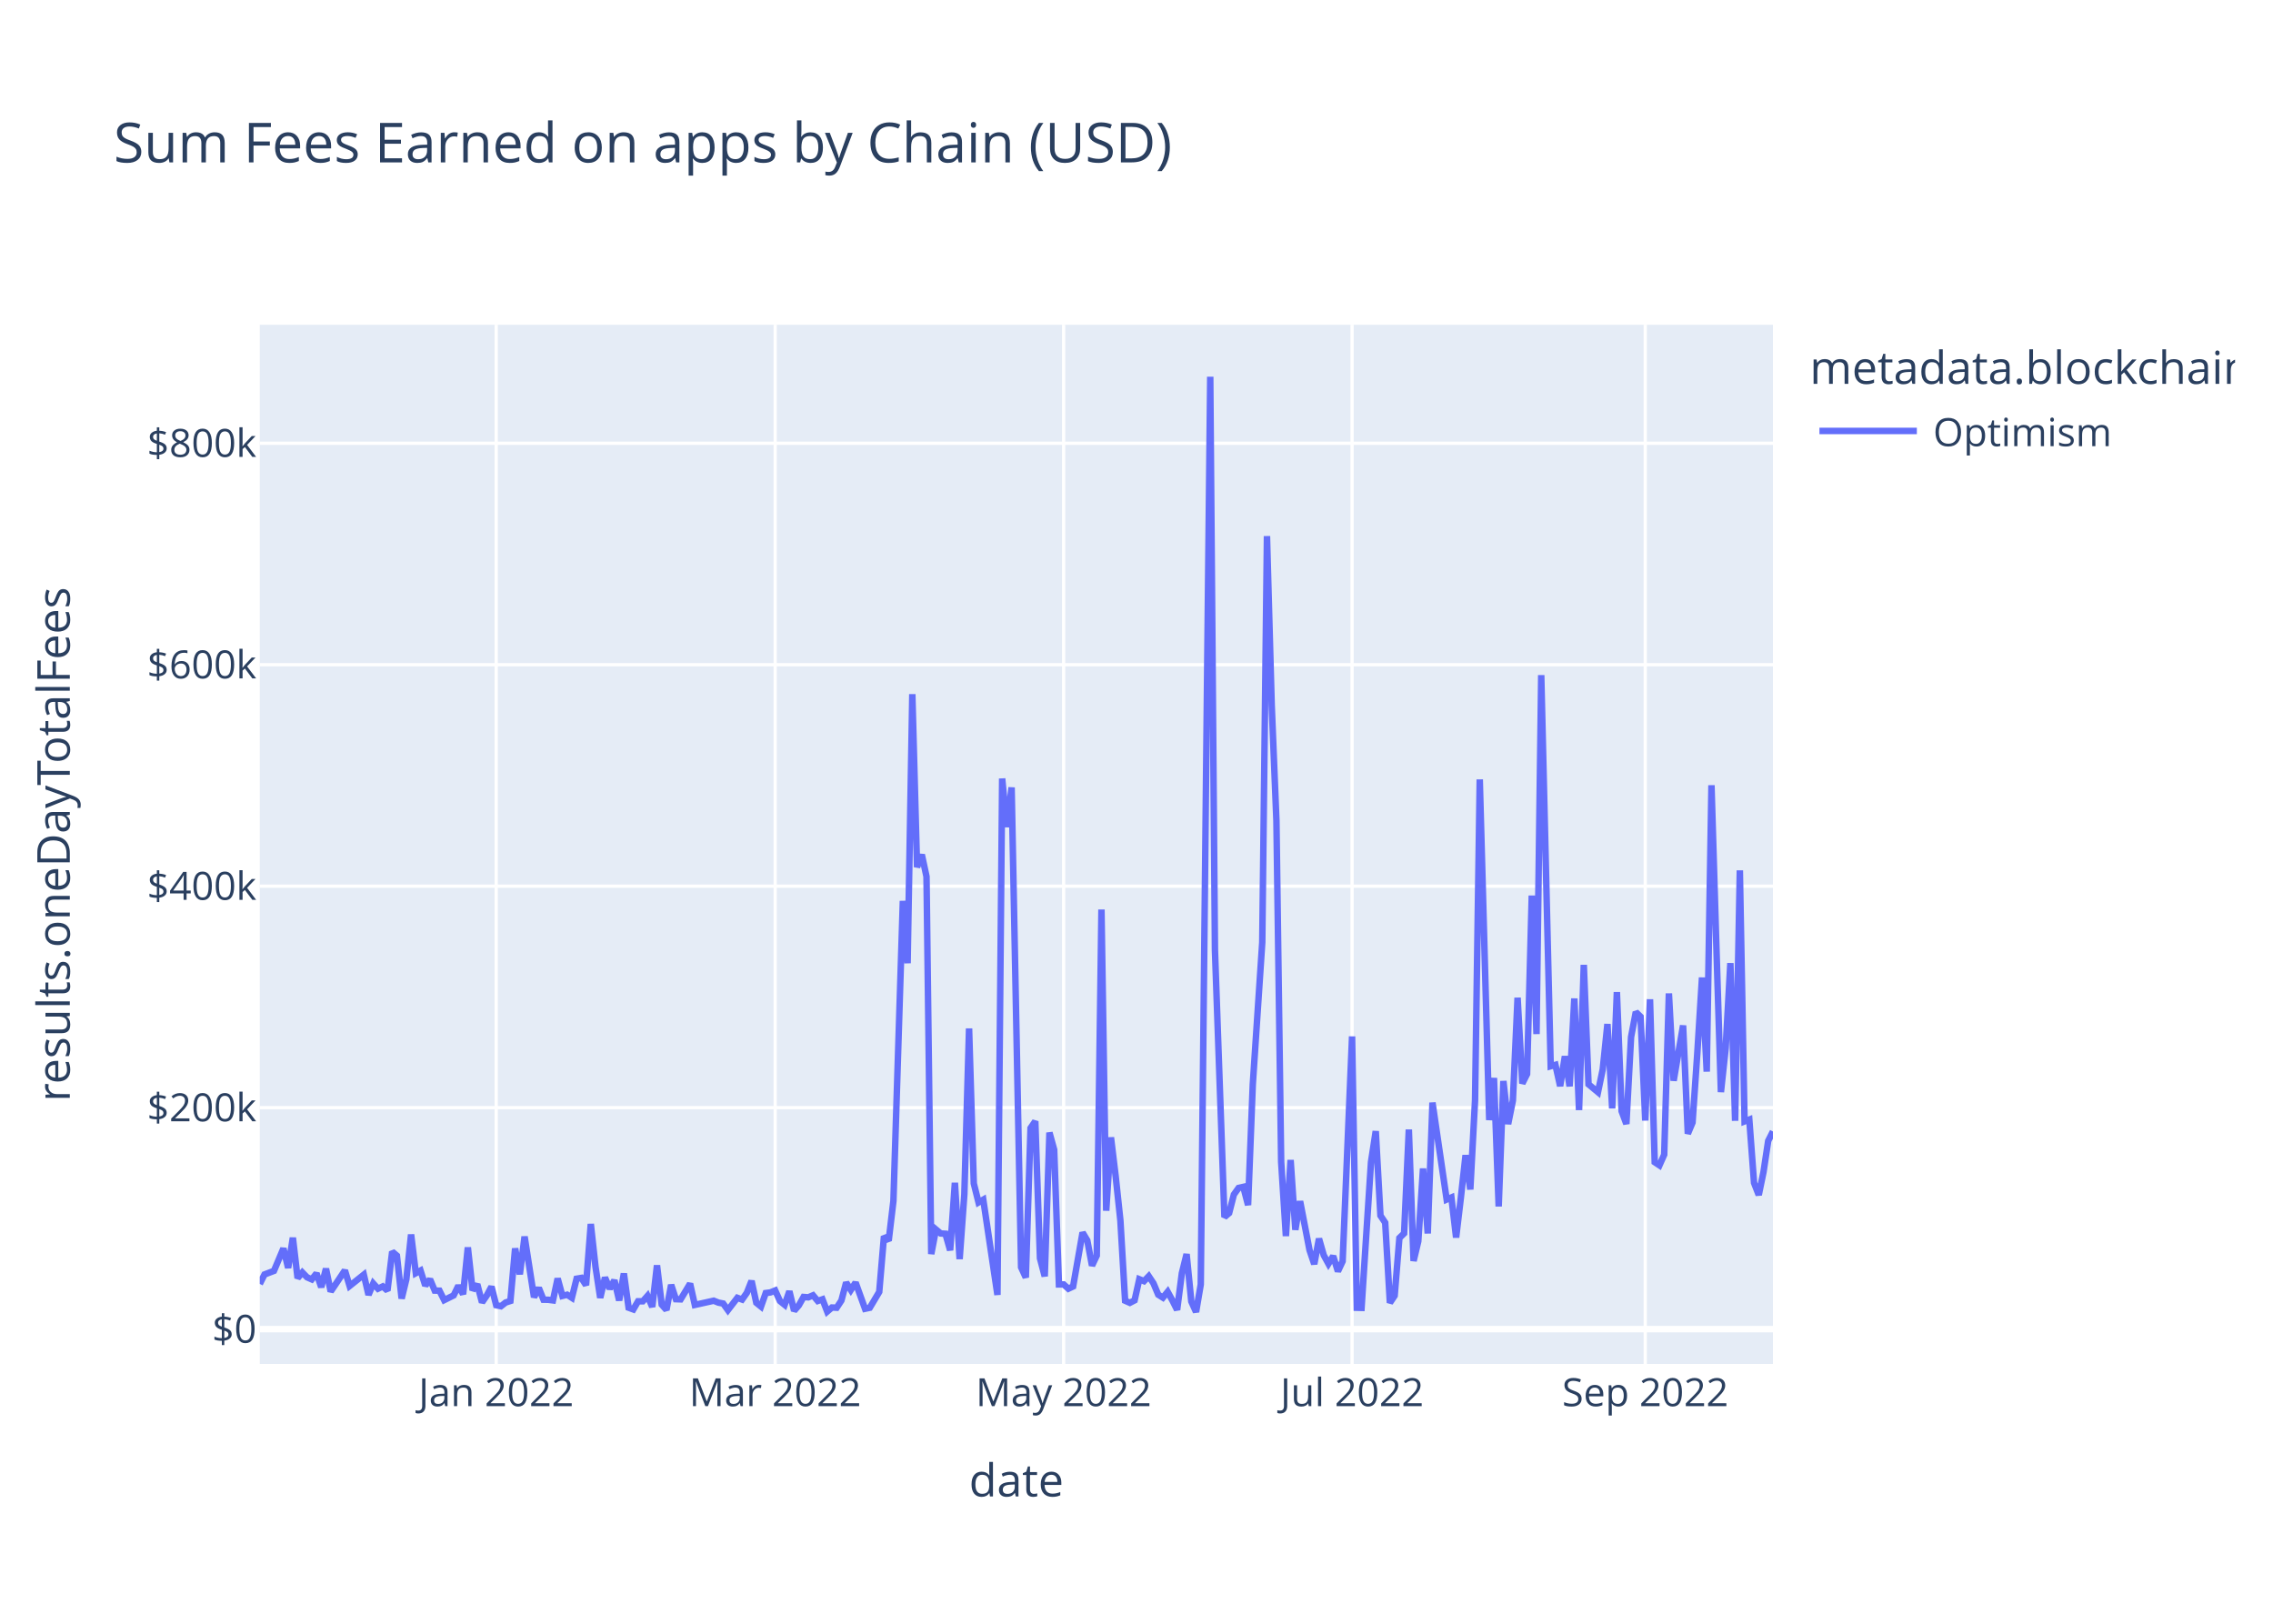
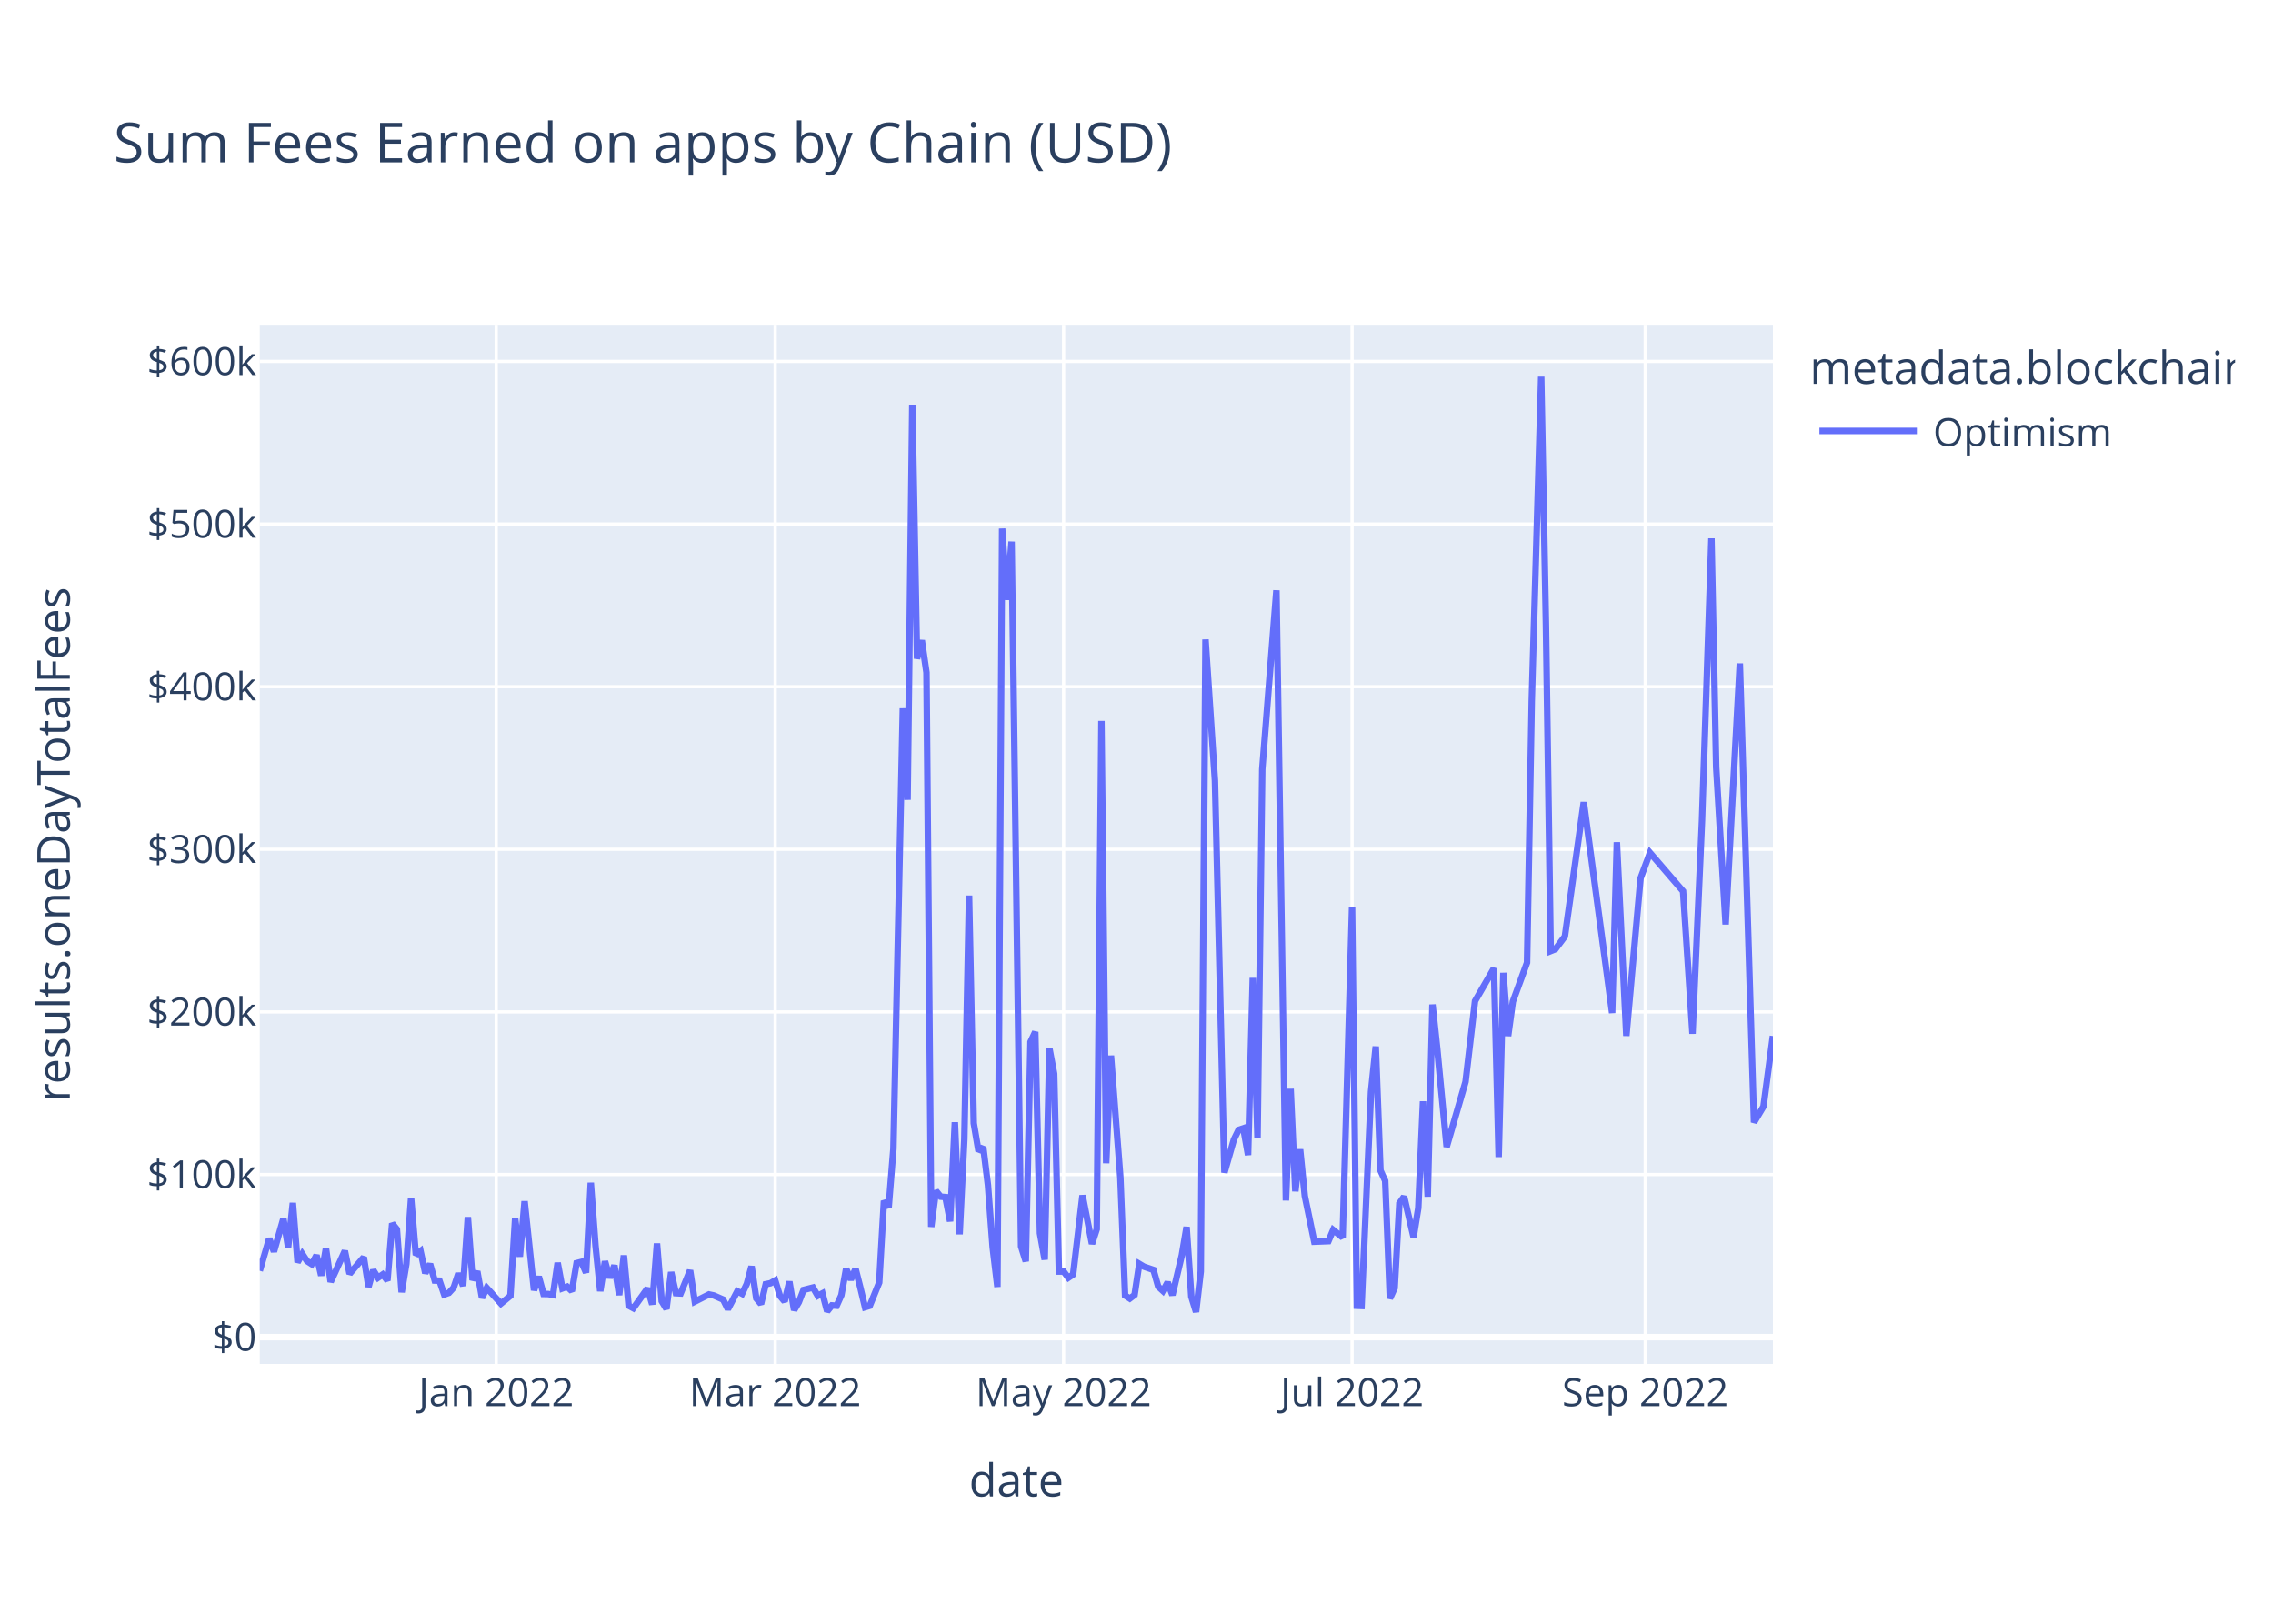
<svg xmlns="http://www.w3.org/2000/svg" class="main-svg" width="700" height="500" style="" viewBox="0 0 700 500">
  <rect x="0" y="0" width="700" height="500" style="fill: rgb(255, 255, 255); fill-opacity: 1;" />
-   <defs id="defs-cdbf84">
+   <defs id="defs-8d4593">
    <g class="clips">
-       <clipPath id="clipcdbf84xyplot" class="plotclip">
+       <clipPath id="clip8d4593xyplot" class="plotclip">
        <rect width="466" height="320" />
      </clipPath>
-       <clipPath class="axesclip" id="clipcdbf84x">
+       <clipPath class="axesclip" id="clip8d4593x">
        <rect x="80" y="0" width="466" height="500" />
      </clipPath>
-       <clipPath class="axesclip" id="clipcdbf84y">
+       <clipPath class="axesclip" id="clip8d4593y">
        <rect x="0" y="100" width="700" height="320" />
      </clipPath>
-       <clipPath class="axesclip" id="clipcdbf84xy">
+       <clipPath class="axesclip" id="clip8d4593xy">
        <rect x="80" y="100" width="466" height="320" />
      </clipPath>
    </g>
    <g class="gradients" />
    <g class="patterns" />
  </defs>
  <g class="bglayer">
    <rect class="bg" x="80" y="100" width="466" height="320" style="fill: rgb(229, 236, 246); fill-opacity: 1; stroke-width: 0;" />
  </g>
  <g class="layer-below">
    <g class="imagelayer" />
    <g class="shapelayer" />
  </g>
  <g class="cartesianlayer">
    <g class="subplot xy">
      <g class="layer-subplot">
        <g class="shapelayer" />
        <g class="imagelayer" />
      </g>
      <g class="minor-gridlayer">
        <g class="x" />
        <g class="y" />
      </g>
      <g class="gridlayer">
        <g class="x">
          <path class="xgrid crisp" transform="translate(152.81,0)" d="M0,100v320" style="stroke: rgb(255, 255, 255); stroke-opacity: 1; stroke-width: 1px;" />
          <path class="xgrid crisp" transform="translate(238.73,0)" d="M0,100v320" style="stroke: rgb(255, 255, 255); stroke-opacity: 1; stroke-width: 1px;" />
          <path class="xgrid crisp" transform="translate(327.56,0)" d="M0,100v320" style="stroke: rgb(255, 255, 255); stroke-opacity: 1; stroke-width: 1px;" />
          <path class="xgrid crisp" transform="translate(416.39,0)" d="M0,100v320" style="stroke: rgb(255, 255, 255); stroke-opacity: 1; stroke-width: 1px;" />
          <path class="xgrid crisp" transform="translate(506.68,0)" d="M0,100v320" style="stroke: rgb(255, 255, 255); stroke-opacity: 1; stroke-width: 1px;" />
        </g>
        <g class="y">
-           <path class="ygrid crisp" transform="translate(0,341.08)" d="M80,0h466" style="stroke: rgb(255, 255, 255); stroke-opacity: 1; stroke-width: 1px;" />
-           <path class="ygrid crisp" transform="translate(0,272.88)" d="M80,0h466" style="stroke: rgb(255, 255, 255); stroke-opacity: 1; stroke-width: 1px;" />
-           <path class="ygrid crisp" transform="translate(0,204.69)" d="M80,0h466" style="stroke: rgb(255, 255, 255); stroke-opacity: 1; stroke-width: 1px;" />
-           <path class="ygrid crisp" transform="translate(0,136.49)" d="M80,0h466" style="stroke: rgb(255, 255, 255); stroke-opacity: 1; stroke-width: 1px;" />
+           <path class="ygrid crisp" transform="translate(0,361.67)" d="M80,0h466" style="stroke: rgb(255, 255, 255); stroke-opacity: 1; stroke-width: 1px;" />
+           <path class="ygrid crisp" transform="translate(0,311.6)" d="M80,0h466" style="stroke: rgb(255, 255, 255); stroke-opacity: 1; stroke-width: 1px;" />
+           <path class="ygrid crisp" transform="translate(0,261.52)" d="M80,0h466" style="stroke: rgb(255, 255, 255); stroke-opacity: 1; stroke-width: 1px;" />
+           <path class="ygrid crisp" transform="translate(0,211.45)" d="M80,0h466" style="stroke: rgb(255, 255, 255); stroke-opacity: 1; stroke-width: 1px;" />
+           <path class="ygrid crisp" transform="translate(0,161.37)" d="M80,0h466" style="stroke: rgb(255, 255, 255); stroke-opacity: 1; stroke-width: 1px;" />
+           <path class="ygrid crisp" transform="translate(0,111.29)" d="M80,0h466" style="stroke: rgb(255, 255, 255); stroke-opacity: 1; stroke-width: 1px;" />
        </g>
      </g>
      <g class="zerolinelayer">
-         <path class="yzl zl crisp" transform="translate(0,409.28)" d="M80,0h466" style="stroke: rgb(255, 255, 255); stroke-opacity: 1; stroke-width: 2px;" />
+         <path class="yzl zl crisp" transform="translate(0,411.75)" d="M80,0h466" style="stroke: rgb(255, 255, 255); stroke-opacity: 1; stroke-width: 2px;" />
      </g>
      <path class="xlines-below" />
      <path class="ylines-below" />
      <g class="overlines-below" />
      <g class="xaxislayer-below" />
      <g class="yaxislayer-below" />
      <g class="overaxes-below" />
-       <g class="plot" transform="translate(80,100)" clip-path="url(#clipcdbf84xyplot)">
+       <g class="plot" transform="translate(80,100)" clip-path="url(#clip8d4593xyplot)">
        <g class="scatterlayer mlayer">
-           <g class="trace scatter tracea2cadf" style="stroke-miterlimit: 2; opacity: 1;">
+           <g class="trace scatter tracee35652" style="stroke-miterlimit: 2; opacity: 1;">
            <g class="fills" />
            <g class="errorbars" />
            <g class="lines">
-               <path class="js-line" d="M0,295.36L1.46,292.45L4.37,291.34L7.28,284.43L8.74,290.43L10.19,281.13L11.65,293.58L13.11,291.83L14.56,293.32L16.02,293.96L17.48,292.11L18.93,296.36L20.39,290.66L21.84,297.69L23.3,295.54L26.21,291.19L27.67,295.99L32.04,292.51L33.49,298.72L34.95,295.22L36.41,296.83L37.86,296.14L39.32,297.42L40.78,285.43L42.23,286.66L43.69,299.87L45.14,293.92L46.6,280.14L48.06,292.04L49.51,291.25L50.97,295.86L52.43,293.93L53.88,297.41L55.34,297.44L56.79,300.34L59.71,298.89L61.16,295.92L62.62,298.52L64.08,284.11L65.53,297.31L66.99,295.47L68.44,301.05L69.9,298.94L71.36,296.2L72.81,301.91L74.27,302.23L75.73,301.08L77.18,300.61L78.64,284.42L80.09,292.4L81.55,280.78L84.46,299.45L85.92,296.58L87.38,300.22L88.83,300.24L90.29,300.43L91.74,293.69L93.2,299.05L94.66,298.69L96.11,299.63L97.57,293.76L99.03,293.51L100.48,295.75L101.94,276.9L103.39,290.07L104.85,299.64L106.31,293.38L107.76,296.84L109.22,294.23L110.68,300.45L112.13,292.14L113.59,302.68L115.04,303.21L116.5,300.7L117.96,300.7L119.41,299.05L120.87,302.43L122.33,289.63L123.78,301.72L125.24,303.37L126.69,295.64L128.15,300.06L129.61,300.11L132.52,295.28L133.98,301.82L139.8,300.53L141.26,301.12L142.71,301.4L144.17,303.42L147.08,299.64L148.54,300.17L149.99,298.11L151.45,294.43L152.91,301.16L154.36,302.33L155.82,298.17L157.28,297.97L158.73,297.38L160.19,300.62L161.64,301.79L163.1,297.62L164.56,303.63L166.01,301.96L167.47,299.38L168.93,299.49L170.38,298.87L171.84,300.61L173.29,300.1L174.75,303.87L176.21,302.62L177.66,302.69L179.12,300.47L180.58,294.93L182.03,297.22L183.49,294.94L186.4,303.01L187.86,302.7L190.77,297.82L192.23,280.69L193.68,282.05L195.14,269.8L198.05,177.42L199.51,196.61L200.96,113.76L202.42,167.03L203.88,163.17L205.33,169.92L206.79,286.16L208.24,278.6L209.7,279.82L211.16,279.91L212.61,285L214.07,264.21L215.53,287.71L216.98,267.8L218.44,216.69L219.89,264.42L221.35,270.26L222.81,269.42L227.18,298.74L228.63,139.73L230.09,154.68L231.54,142.47L234.46,290.23L235.91,293.39L237.37,247.38L238.83,245.26L240.28,287.48L241.74,293.03L243.19,248.76L244.65,254.05L246.11,295.52L247.56,295.51L249.02,296.83L250.48,296.14L253.39,279.54L254.84,281.96L256.3,289.72L257.76,286.64L259.21,180.07L260.67,272.82L262.13,250.24L263.58,262.2L265.04,275.83L266.49,300.53L267.95,301.18L269.41,300.42L270.86,293.91L272.32,294.5L273.78,292.99L275.23,295.18L276.69,298.67L278.14,299.58L279.6,297.78L281.06,300.46L282.51,303.35L283.97,292.06L285.43,286.17L286.88,300.76L288.34,304L289.79,295.52L292.71,16L294.16,192.62L297.08,274.77L298.53,273.54L299.99,267.84L301.44,265.81L302.9,265.48L304.36,271.09L305.81,233.95L308.73,190.2L310.18,65.08L311.64,117.15L313.09,152.69L314.55,257.76L316.01,280.62L317.46,257.2L318.92,278.7L320.38,269.9L323.29,284.96L324.74,289.26L326.2,281.42L327.66,286.51L329.11,289.15L330.57,286.79L332.03,291.48L333.48,288.38L336.39,219.15L337.85,302.7L339.31,302.74L340.76,280.24L342.22,257.84L343.68,248.32L345.13,274.32L346.59,276.5L348.04,301.18L349.5,298.99L350.96,281.21L352.41,279.8L353.87,247.82L355.33,288.29L356.78,282.2L358.24,259.82L359.69,279.82L361.15,239.53L365.52,269.37L366.98,268.74L368.43,281.07L369.89,268.81L371.34,255.72L372.8,266.27L374.26,238.8L375.71,140.01L378.63,244.9L380.08,231.94L381.54,271.5L382.99,232.88L384.45,246.13L385.91,238.9L387.36,207.22L388.82,233.64L390.28,230.74L391.73,175.78L393.19,218.42L394.64,107.89L397.56,228.32L399.01,227.91L400.47,234.44L401.93,225.25L403.38,234.51L404.84,207.46L406.29,241.83L407.75,197.11L409.21,233.89L412.12,236.31L413.58,229.31L415.03,215.33L416.49,241.31L417.94,205.5L419.4,242.17L420.86,246.1L422.31,219.33L423.77,211.64L425.23,213.07L426.68,245.04L428.14,207.71L429.59,257.87L431.05,258.84L432.51,255.56L433.96,205.91L435.42,232.79L438.33,215.77L439.79,249.11L441.24,245.66L442.7,224.45L444.16,201.01L445.61,229.99L447.07,141.8L448.53,189.8L449.98,236.29L451.44,222.74L452.89,196.57L454.35,245.13L455.81,168.01L457.26,245.31L458.72,244.75L460.18,264.24L461.63,267.97L463.09,260.91L464.54,251.3L466,248.41" style="vector-effect: non-scaling-stroke; fill: none; stroke: rgb(99, 110, 250); stroke-opacity: 1; stroke-width: 2px; opacity: 1;" />
+               <path class="js-line" d="M0,291.31L2.91,281.37L4.37,285.41L7.28,275.25L8.74,284.07L10.19,270.41L11.65,288.7L13.11,286.12L14.56,288.32L16.02,289.26L17.48,286.53L18.93,292.78L20.39,284.4L21.84,294.73L23.3,291.58L26.21,285.19L27.67,292.24L32.04,287.13L33.49,296.25L34.95,291.11L36.41,293.46L37.86,292.46L39.32,294.33L40.78,276.73L42.23,278.53L43.69,297.93L45.14,289.2L46.6,268.96L48.06,286.44L49.51,285.28L50.97,292.05L52.43,289.21L53.88,294.32L55.34,294.37L56.79,298.62L58.25,298.11L59.71,296.5L61.16,292.14L62.62,295.96L64.08,274.78L65.53,294.18L66.99,291.48L68.44,299.66L69.9,296.57L74.27,301.41L77.18,299.02L78.64,275.25L80.09,286.97L81.55,269.9L84.46,297.32L85.92,293.1L87.38,298.45L88.83,298.48L90.29,298.75L91.74,288.86L93.2,296.74L94.66,296.2L96.11,297.58L97.57,288.96L99.03,288.59L100.48,291.89L101.94,264.2L103.39,283.54L104.85,297.59L106.31,288.4L107.76,293.49L109.22,289.65L110.68,298.79L112.13,286.58L113.59,302.06L115.04,302.84L119.41,296.73L120.87,301.69L122.33,282.9L123.78,300.65L125.24,303.07L126.69,291.73L128.15,298.21L129.61,298.29L132.52,291.19L133.98,300.8L138.34,298.6L139.8,298.91L142.71,300.18L144.17,303.15L147.08,297.6L148.54,298.38L149.99,295.35L151.45,289.94L152.91,299.82L154.36,301.55L155.82,295.44L157.28,295.15L158.73,294.28L160.19,299.04L161.64,300.76L163.1,294.63L164.56,303.45L166.01,301L167.47,297.21L170.38,296.47L171.84,299.02L173.29,298.27L174.75,303.81L176.21,301.97L177.66,302.08L179.12,298.81L180.58,290.68L182.03,294.04L183.49,290.69L184.94,296.42L186.4,302.54L187.86,302.1L190.77,294.93L192.23,269.77L193.68,271.77L195.14,253.77L198.05,118.11L199.51,146.29L200.96,24.61L202.42,102.84L203.88,97.18L205.33,107.09L206.79,277.79L208.24,266.69L209.7,268.49L211.16,268.62L212.61,276.1L214.07,245.57L215.53,280.08L216.98,250.83L218.44,175.77L219.89,245.87L221.35,254.45L222.81,253.22L224.26,264.94L225.72,284.14L227.18,296.28L228.63,62.76L230.09,84.72L231.54,66.78L234.46,283.78L235.91,288.42L237.37,220.84L238.83,217.74L240.28,279.74L241.74,287.89L243.19,222.87L244.65,230.65L246.11,291.54L247.56,291.53L249.02,293.46L250.48,292.46L253.39,268.08L256.3,283.02L257.76,278.5L259.21,122L260.67,258.2L262.13,225.04L265.04,262.63L266.49,298.91L267.95,299.86L269.41,298.75L270.86,289.18L272.32,290.05L275.23,291.04L276.69,296.17L278.14,297.5L279.6,294.87L281.06,298.8L283.97,286.47L285.43,277.81L286.88,299.25L288.34,304L289.79,291.54L291.25,96.91L294.16,140.43L297.08,261.08L299.99,250.9L301.44,247.92L302.9,247.43L304.36,255.67L305.81,201.12L307.27,250.49L308.73,136.88L313.09,81.78L316.01,269.67L317.46,235.27L318.92,266.84L320.38,253.92L321.83,268.27L324.74,282.35L329.11,282.18L330.57,278.73L333.48,281.06L336.39,179.39L337.85,302.09L339.31,302.15L340.76,269.11L342.22,236.22L343.68,222.23L345.13,260.41L346.59,263.61L348.04,299.86L349.5,296.64L350.96,270.53L352.41,268.45L355.33,280.93L356.78,271.99L358.24,239.12L359.69,268.49L361.15,209.32L362.61,222.87L365.52,253.15L371.34,233.09L374.26,208.25L380.08,198.17L381.54,256.28L382.99,199.56L384.45,219.01L385.91,208.4L390.28,196.41L391.73,115.69L394.64,16L396.1,92.54L397.56,192.85L399.01,192.26L401.93,188.35L407.75,147.03L416.49,211.94L417.94,159.34L420.86,218.97L425.23,170.46L428.14,162.59L438.33,174.43L441.24,218.32L444.16,152.75L447.07,65.79L448.53,136.29L451.44,184.66L455.81,104.29L460.18,245.61L463.09,240.72L466,219.01" style="vector-effect: non-scaling-stroke; fill: none; stroke: rgb(99, 110, 250); stroke-opacity: 1; stroke-width: 2px; opacity: 1;" />
            </g>
            <g class="points" />
            <g class="text" />
          </g>
        </g>
      </g>
      <g class="overplot" />
      <path class="xlines-above crisp" d="M0,0" style="fill: none;" />
      <path class="ylines-above crisp" d="M0,0" style="fill: none;" />
      <g class="overlines-above" />
      <g class="xaxislayer-above">
        <g class="xtick">
          <text text-anchor="middle" x="0" y="433" transform="translate(152.81,0)" style="font-family: 'Open Sans', verdana, arial, sans-serif; font-size: 12px; fill: rgb(42, 63, 95); fill-opacity: 1; white-space: pre; opacity: 1;">Jan 2022</text>
        </g>
        <g class="xtick">
          <text text-anchor="middle" x="0" y="433" style="font-family: 'Open Sans', verdana, arial, sans-serif; font-size: 12px; fill: rgb(42, 63, 95); fill-opacity: 1; white-space: pre; opacity: 1;" transform="translate(238.73,0)">Mar 2022</text>
        </g>
        <g class="xtick">
          <text text-anchor="middle" x="0" y="433" style="font-family: 'Open Sans', verdana, arial, sans-serif; font-size: 12px; fill: rgb(42, 63, 95); fill-opacity: 1; white-space: pre; opacity: 1;" transform="translate(327.56,0)">May 2022</text>
        </g>
        <g class="xtick">
          <text text-anchor="middle" x="0" y="433" style="font-family: 'Open Sans', verdana, arial, sans-serif; font-size: 12px; fill: rgb(42, 63, 95); fill-opacity: 1; white-space: pre; opacity: 1;" transform="translate(416.39,0)">Jul 2022</text>
        </g>
        <g class="xtick">
          <text text-anchor="middle" x="0" y="433" style="font-family: 'Open Sans', verdana, arial, sans-serif; font-size: 12px; fill: rgb(42, 63, 95); fill-opacity: 1; white-space: pre; opacity: 1;" transform="translate(506.68,0)">Sep 2022</text>
        </g>
      </g>
      <g class="yaxislayer-above">
        <g class="ytick">
-           <text text-anchor="end" x="79" y="4.2" transform="translate(0,409.28)" style="font-family: 'Open Sans', verdana, arial, sans-serif; font-size: 12px; fill: rgb(42, 63, 95); fill-opacity: 1; white-space: pre; opacity: 1;">$0</text>
+           <text text-anchor="end" x="79" y="4.2" transform="translate(0,411.75)" style="font-family: 'Open Sans', verdana, arial, sans-serif; font-size: 12px; fill: rgb(42, 63, 95); fill-opacity: 1; white-space: pre; opacity: 1;">$0</text>
        </g>
        <g class="ytick">
-           <text text-anchor="end" x="79" y="4.2" style="font-family: 'Open Sans', verdana, arial, sans-serif; font-size: 12px; fill: rgb(42, 63, 95); fill-opacity: 1; white-space: pre; opacity: 1;" transform="translate(0,341.08)">$200k</text>
+           <text text-anchor="end" x="79" y="4.2" style="font-family: 'Open Sans', verdana, arial, sans-serif; font-size: 12px; fill: rgb(42, 63, 95); fill-opacity: 1; white-space: pre; opacity: 1;" transform="translate(0,361.67)">$100k</text>
        </g>
        <g class="ytick">
-           <text text-anchor="end" x="79" y="4.2" style="font-family: 'Open Sans', verdana, arial, sans-serif; font-size: 12px; fill: rgb(42, 63, 95); fill-opacity: 1; white-space: pre; opacity: 1;" transform="translate(0,272.88)">$400k</text>
+           <text text-anchor="end" x="79" y="4.2" style="font-family: 'Open Sans', verdana, arial, sans-serif; font-size: 12px; fill: rgb(42, 63, 95); fill-opacity: 1; white-space: pre; opacity: 1;" transform="translate(0,311.6)">$200k</text>
        </g>
        <g class="ytick">
-           <text text-anchor="end" x="79" y="4.2" style="font-family: 'Open Sans', verdana, arial, sans-serif; font-size: 12px; fill: rgb(42, 63, 95); fill-opacity: 1; white-space: pre; opacity: 1;" transform="translate(0,204.69)">$600k</text>
+           <text text-anchor="end" x="79" y="4.2" style="font-family: 'Open Sans', verdana, arial, sans-serif; font-size: 12px; fill: rgb(42, 63, 95); fill-opacity: 1; white-space: pre; opacity: 1;" transform="translate(0,261.52)">$300k</text>
        </g>
        <g class="ytick">
-           <text text-anchor="end" x="79" y="4.2" style="font-family: 'Open Sans', verdana, arial, sans-serif; font-size: 12px; fill: rgb(42, 63, 95); fill-opacity: 1; white-space: pre; opacity: 1;" transform="translate(0,136.49)">$800k</text>
+           <text text-anchor="end" x="79" y="4.2" style="font-family: 'Open Sans', verdana, arial, sans-serif; font-size: 12px; fill: rgb(42, 63, 95); fill-opacity: 1; white-space: pre; opacity: 1;" transform="translate(0,211.45)">$400k</text>
+         </g>
+         <g class="ytick">
+           <text text-anchor="end" x="79" y="4.2" style="font-family: 'Open Sans', verdana, arial, sans-serif; font-size: 12px; fill: rgb(42, 63, 95); fill-opacity: 1; white-space: pre; opacity: 1;" transform="translate(0,161.37)">$500k</text>
+         </g>
+         <g class="ytick">
+           <text text-anchor="end" x="79" y="4.2" style="font-family: 'Open Sans', verdana, arial, sans-serif; font-size: 12px; fill: rgb(42, 63, 95); fill-opacity: 1; white-space: pre; opacity: 1;" transform="translate(0,111.29)">$600k</text>
        </g>
      </g>
      <g class="overaxes-above" />
    </g>
  </g>
  <g class="polarlayer" />
  <g class="smithlayer" />
  <g class="ternarylayer" />
  <g class="geolayer" />
  <g class="funnelarealayer" />
  <g class="pielayer" />
  <g class="iciclelayer" />
  <g class="treemaplayer" />
  <g class="sunburstlayer" />
  <g class="glimages" />
-   <defs id="topdefs-cdbf84">
+   <defs id="topdefs-8d4593">
    <g class="clips" />
-     <clipPath id="legendcdbf84">
+     <clipPath id="legend8d4593">
      <rect width="133" height="48" x="0" y="0" />
    </clipPath>
  </defs>
  <g class="layer-above">
    <g class="imagelayer" />
    <g class="shapelayer" />
  </g>
  <g class="infolayer">
    <g class="legend" pointer-events="all" transform="translate(555.32,100)">
      <rect class="bg" shape-rendering="crispEdges" style="stroke: rgb(68, 68, 68); stroke-opacity: 1; fill: rgb(255, 255, 255); fill-opacity: 1; stroke-width: 0px;" width="133" height="48" x="0" y="0" />
-       <g class="scrollbox" transform="" clip-path="url(#legendcdbf84)">
+       <g class="scrollbox" transform="" clip-path="url(#legend8d4593)">
        <text class="legendtitletext" text-anchor="start" x="2" y="18.2" style="font-family: 'Open Sans', verdana, arial, sans-serif; font-size: 14px; fill: rgb(42, 63, 95); fill-opacity: 1; white-space: pre;">metadata.blockchain</text>
        <g class="groups" transform="">
          <g class="traces" transform="translate(0,32.7)" style="opacity: 1;">
            <text class="legendtext" text-anchor="start" x="40" y="4.68" style="font-family: 'Open Sans', verdana, arial, sans-serif; font-size: 12px; fill: rgb(42, 63, 95); fill-opacity: 1; white-space: pre;">Optimism</text>
            <g class="layers" style="opacity: 1;">
              <g class="legendfill" />
              <g class="legendlines">
                <path class="js-line" d="M5,0h30" style="fill: none; stroke: rgb(99, 110, 250); stroke-opacity: 1; stroke-width: 2px;" />
              </g>
              <g class="legendsymbols">
                <g class="legendpoints" />
              </g>
            </g>
            <rect class="legendtoggle" x="0" y="-9.5" width="90.672" height="19" style="fill: rgb(0, 0, 0); fill-opacity: 0;" />
          </g>
        </g>
      </g>
      <rect class="scrollbar" rx="20" ry="3" width="0" height="0" style="fill: rgb(128, 139, 164); fill-opacity: 1;" x="0" y="0" />
    </g>
    <g class="g-gtitle">
      <text class="gtitle" x="35" y="50" text-anchor="start" dy="0em" style="font-family: 'Open Sans', verdana, arial, sans-serif; font-size: 17px; fill: rgb(42, 63, 95); opacity: 1; font-weight: normal; white-space: pre;">Sum Fees Earned on apps by Chain (USD)</text>
    </g>
    <g class="g-xtitle">
      <text class="xtitle" x="313" y="460.8" text-anchor="middle" style="font-family: 'Open Sans', verdana, arial, sans-serif; font-size: 14px; fill: rgb(42, 63, 95); opacity: 1; font-weight: normal; white-space: pre;">date</text>
    </g>
    <g class="g-ytitle">
      <text class="ytitle" transform="rotate(-90,21.49688,260)" x="21.497" y="260" text-anchor="middle" style="font-family: 'Open Sans', verdana, arial, sans-serif; font-size: 14px; fill: rgb(42, 63, 95); opacity: 1; font-weight: normal; white-space: pre;">results.oneDayTotalFees</text>
    </g>
  </g>
</svg>
